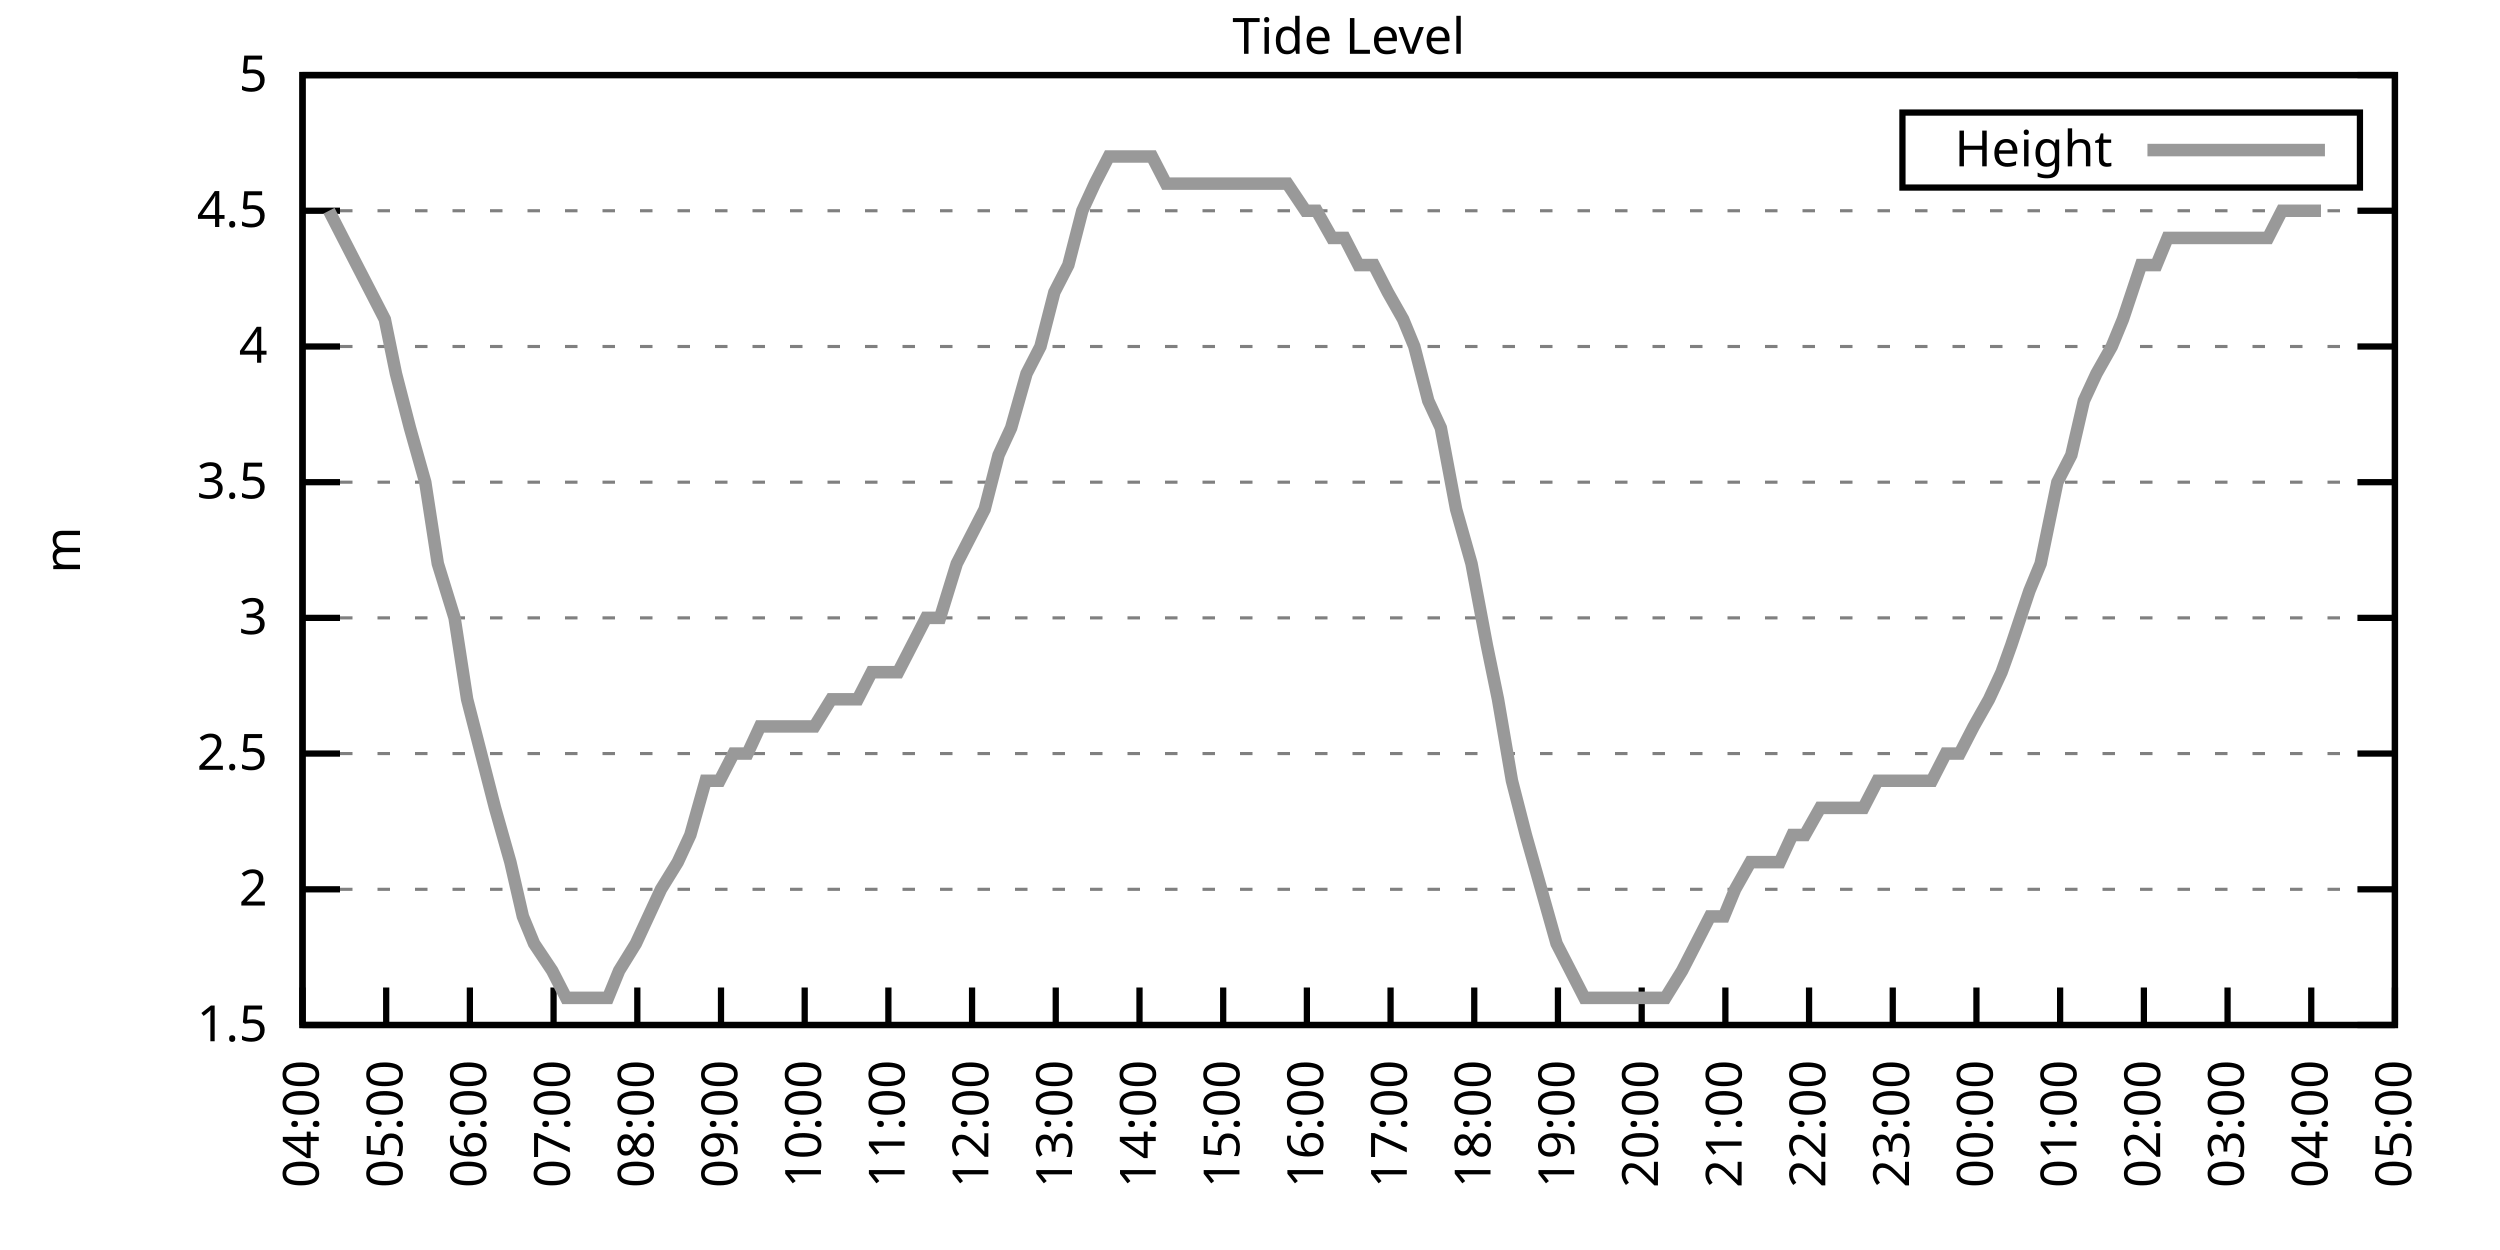
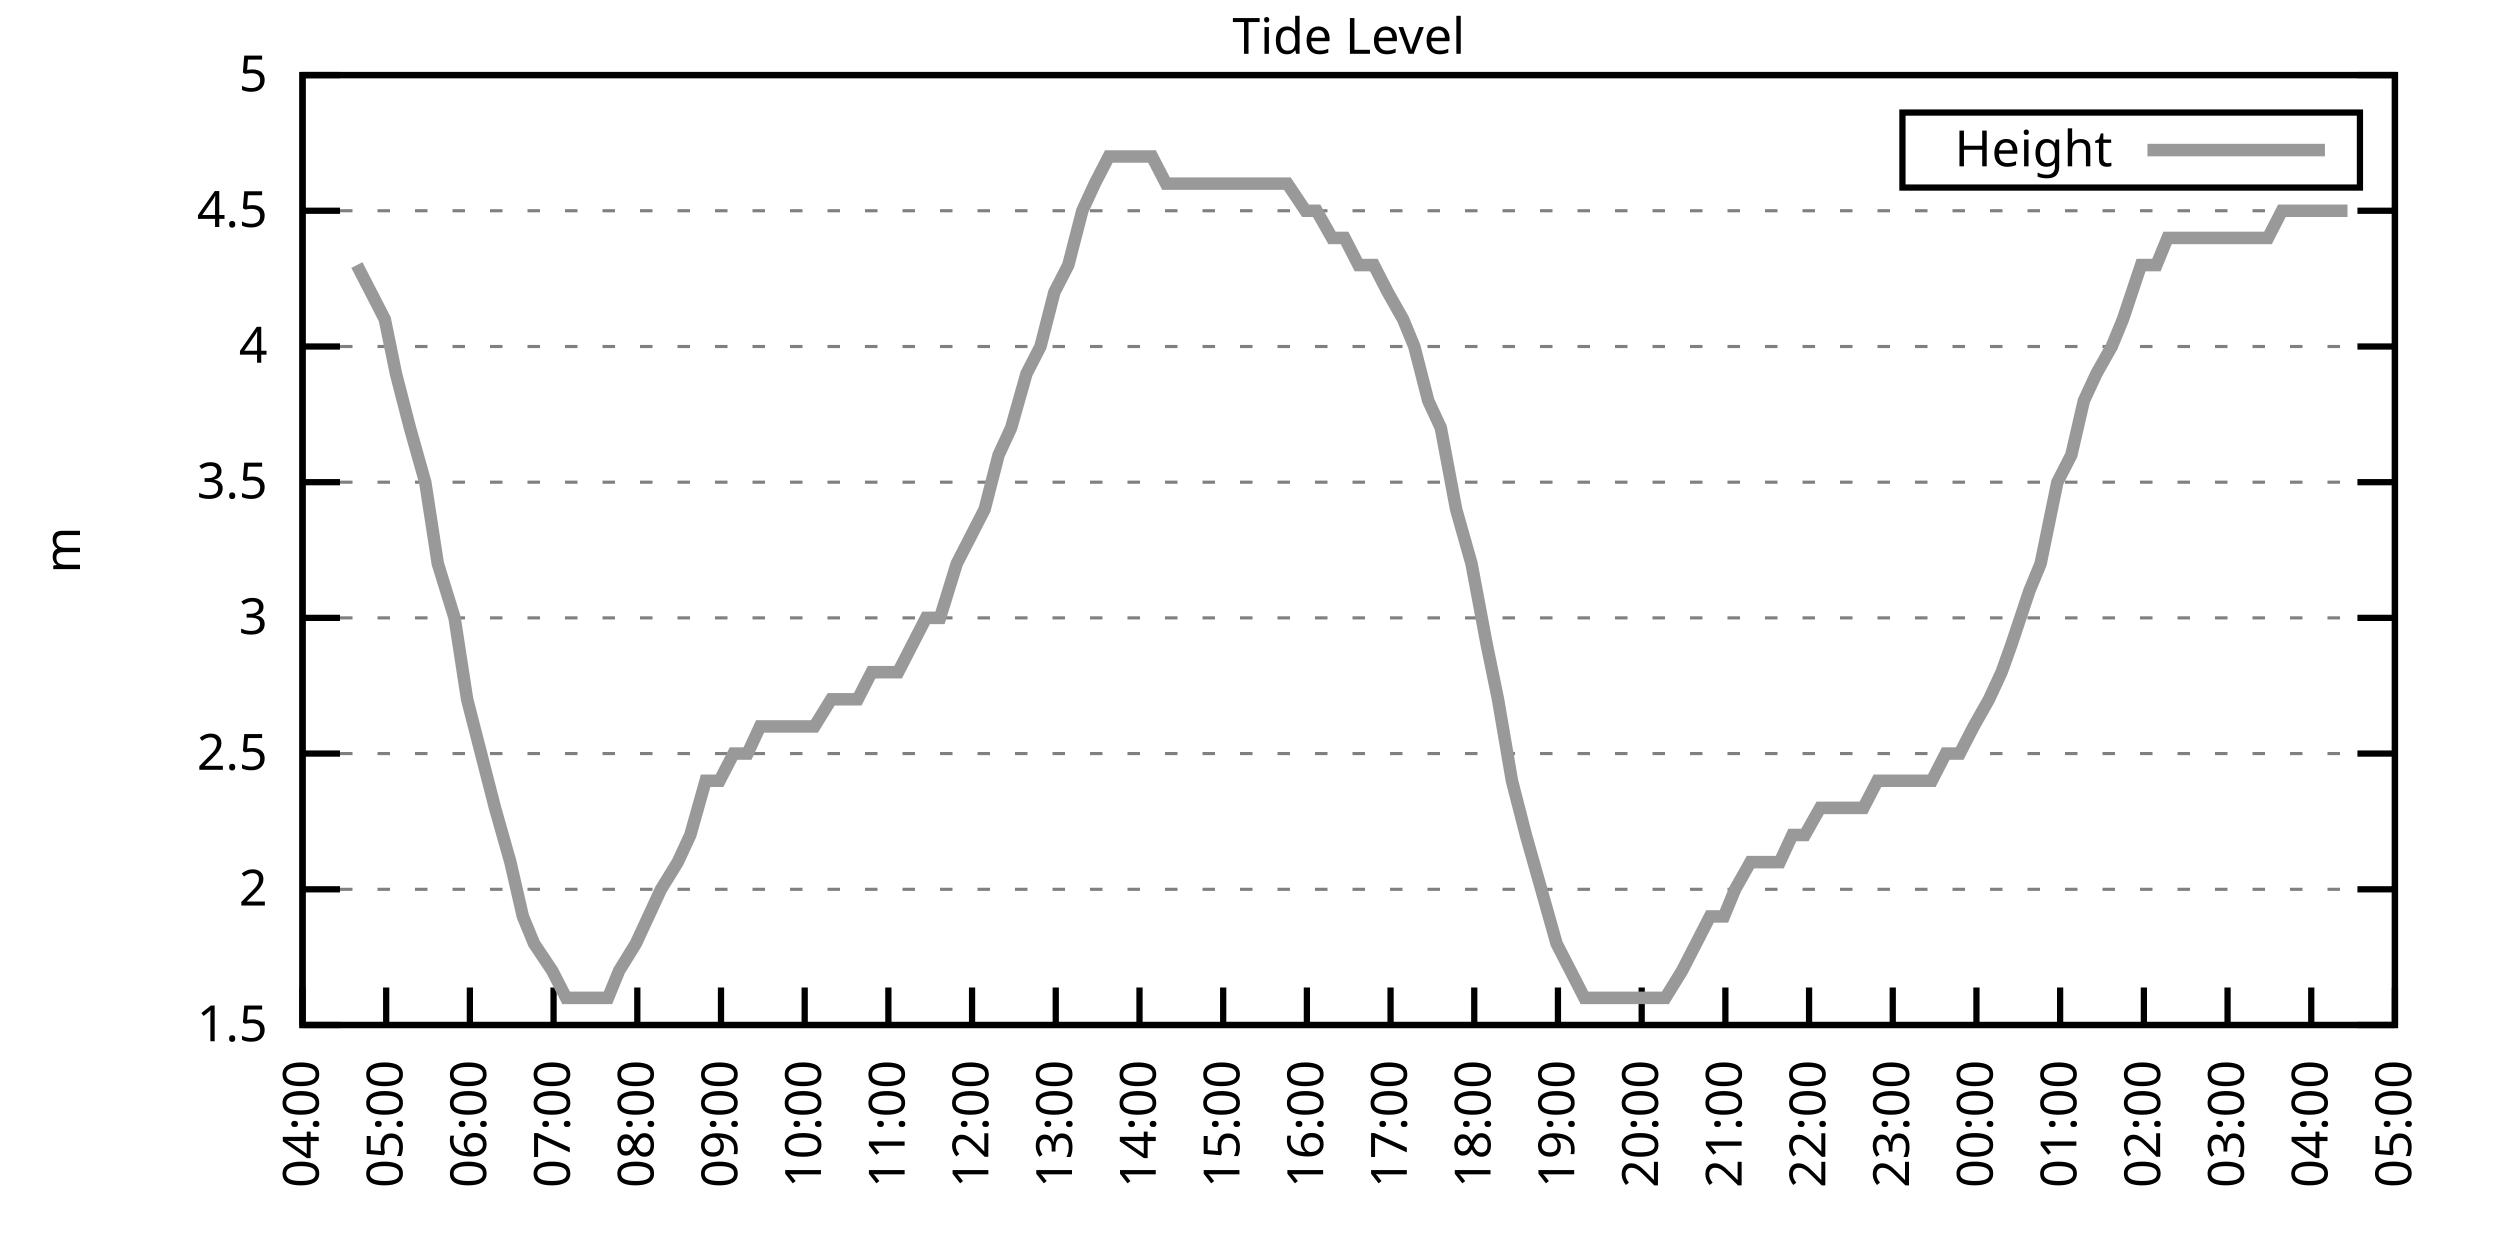
<svg xmlns="http://www.w3.org/2000/svg" xmlns:xlink="http://www.w3.org/1999/xlink" width="400" height="200" viewBox="0 0 400 200">
  <g id="gnuplot_canvas">
    <rect x="0" y="0" width="400" height="200" fill="none" />
    <defs>
      <circle id="gpDot" r="0.5" stroke-width="0.5" stroke="currentColor" />
      <path id="gpPt0" stroke-width="0.333" stroke="currentColor" d="M-1,0 h2 M0,-1 v2" />
      <path id="gpPt1" stroke-width="0.333" stroke="currentColor" d="M-1,-1 L1,1 M1,-1 L-1,1" />
      <path id="gpPt2" stroke-width="0.333" stroke="currentColor" d="M-1,0 L1,0 M0,-1 L0,1 M-1,-1 L1,1 M-1,1 L1,-1" />
      <rect id="gpPt3" stroke-width="0.333" stroke="currentColor" x="-1" y="-1" width="2" height="2" />
      <rect id="gpPt4" stroke-width="0.333" stroke="currentColor" fill="currentColor" x="-1" y="-1" width="2" height="2" />
      <circle id="gpPt5" stroke-width="0.333" stroke="currentColor" cx="0" cy="0" r="1" />
      <use xlink:href="#gpPt5" id="gpPt6" fill="currentColor" stroke="none" />
      <path id="gpPt7" stroke-width="0.333" stroke="currentColor" d="M0,-1.33 L-1.33,0.67 L1.33,0.67 z" />
      <use xlink:href="#gpPt7" id="gpPt8" fill="currentColor" stroke="none" />
      <use xlink:href="#gpPt7" id="gpPt9" stroke="currentColor" transform="rotate(180)" />
      <use xlink:href="#gpPt9" id="gpPt10" fill="currentColor" stroke="none" />
      <use xlink:href="#gpPt3" id="gpPt11" stroke="currentColor" transform="rotate(45)" />
      <use xlink:href="#gpPt11" id="gpPt12" fill="currentColor" stroke="none" />
      <path id="gpPt13" stroke-width="0.333" stroke="currentColor" d="M0,1.330 L1.265,0.411 L0.782,-1.067 L-0.782,-1.076 L-1.265,0.411 z" />
      <use xlink:href="#gpPt13" id="gpPt14" fill="currentColor" stroke="none" />
      <filter id="textbox" filterUnits="objectBoundingBox" x="0" y="0" height="1" width="1">
        <feFlood flood-color="white" flood-opacity="1" result="bgnd" />
        <feComposite in="SourceGraphic" in2="bgnd" operator="atop" />
      </filter>
      <filter id="greybox" filterUnits="objectBoundingBox" x="0" y="0" height="1" width="1">
        <feFlood flood-color="lightgrey" flood-opacity="1" result="grey" />
        <feComposite in="SourceGraphic" in2="grey" operator="atop" />
      </filter>
    </defs>
    <g fill="none" color="white" stroke="currentColor" stroke-width="1.00" stroke-linecap="butt" stroke-linejoin="miter">
</g>
    <g fill="none" color="black" stroke="currentColor" stroke-width="1.00" stroke-linecap="butt" stroke-linejoin="miter">
      <g stroke="none" shape-rendering="crispEdges">
        <polygon fill="rgb(255, 255, 255)" points="48.40,164.00 383.18,164.00 383.18,12.02 48.40,12.02 " />
      </g>
    </g>
    <g fill="none" color="black" stroke="currentColor" stroke-width="1.00" stroke-linecap="butt" stroke-linejoin="miter">
</g>
    <g fill="none" color="black" stroke="black" stroke-width="0.50" stroke-linecap="butt" stroke-linejoin="miter">
</g>
    <g fill="none" color="gray" stroke="currentColor" stroke-width="0.50" stroke-linecap="butt" stroke-linejoin="miter">
      <path stroke="gray" stroke-dasharray="2,4" class="gridline" d="M48.40,164.00 L383.19,164.00  " />
    </g>
    <g fill="none" color="gray" stroke="gray" stroke-width="1.00" stroke-linecap="butt" stroke-linejoin="miter">
</g>
    <g fill="none" color="black" stroke="currentColor" stroke-width="1.00" stroke-linecap="butt" stroke-linejoin="miter">
      <path stroke="black" d="M48.40,164.00 L54.40,164.00 M383.19,164.00 L377.19,164.00  " />
      <g transform="translate(42.80,166.60)" stroke="none" fill="black" font-family="Sans" font-size="8.00" text-anchor="end">
        <text>
          <tspan font-family="Sans"> 1.5</tspan>
        </text>
      </g>
    </g>
    <g fill="none" color="black" stroke="currentColor" stroke-width="1.00" stroke-linecap="butt" stroke-linejoin="miter">
</g>
    <g fill="none" color="black" stroke="black" stroke-width="0.50" stroke-linecap="butt" stroke-linejoin="miter">
</g>
    <g fill="none" color="gray" stroke="currentColor" stroke-width="0.50" stroke-linecap="butt" stroke-linejoin="miter">
      <path stroke="gray" stroke-dasharray="2,4" class="gridline" d="M48.40,142.29 L383.19,142.29  " />
    </g>
    <g fill="none" color="gray" stroke="gray" stroke-width="1.00" stroke-linecap="butt" stroke-linejoin="miter">
</g>
    <g fill="none" color="black" stroke="currentColor" stroke-width="1.00" stroke-linecap="butt" stroke-linejoin="miter">
      <path stroke="black" d="M48.40,142.29 L54.40,142.29 M383.19,142.29 L377.19,142.29  " />
      <g transform="translate(42.80,144.89)" stroke="none" fill="black" font-family="Sans" font-size="8.00" text-anchor="end">
        <text>
          <tspan font-family="Sans"> 2</tspan>
        </text>
      </g>
    </g>
    <g fill="none" color="black" stroke="currentColor" stroke-width="1.00" stroke-linecap="butt" stroke-linejoin="miter">
</g>
    <g fill="none" color="black" stroke="black" stroke-width="0.50" stroke-linecap="butt" stroke-linejoin="miter">
</g>
    <g fill="none" color="gray" stroke="currentColor" stroke-width="0.50" stroke-linecap="butt" stroke-linejoin="miter">
      <path stroke="gray" stroke-dasharray="2,4" class="gridline" d="M48.40,120.57 L383.19,120.57  " />
    </g>
    <g fill="none" color="gray" stroke="gray" stroke-width="1.00" stroke-linecap="butt" stroke-linejoin="miter">
</g>
    <g fill="none" color="black" stroke="currentColor" stroke-width="1.00" stroke-linecap="butt" stroke-linejoin="miter">
      <path stroke="black" d="M48.40,120.57 L54.40,120.57 M383.19,120.57 L377.19,120.57  " />
      <g transform="translate(42.80,123.17)" stroke="none" fill="black" font-family="Sans" font-size="8.00" text-anchor="end">
        <text>
          <tspan font-family="Sans"> 2.5</tspan>
        </text>
      </g>
    </g>
    <g fill="none" color="black" stroke="currentColor" stroke-width="1.00" stroke-linecap="butt" stroke-linejoin="miter">
</g>
    <g fill="none" color="black" stroke="black" stroke-width="0.50" stroke-linecap="butt" stroke-linejoin="miter">
</g>
    <g fill="none" color="gray" stroke="currentColor" stroke-width="0.50" stroke-linecap="butt" stroke-linejoin="miter">
      <path stroke="gray" stroke-dasharray="2,4" class="gridline" d="M48.40,98.86 L383.19,98.86  " />
    </g>
    <g fill="none" color="gray" stroke="gray" stroke-width="1.00" stroke-linecap="butt" stroke-linejoin="miter">
</g>
    <g fill="none" color="black" stroke="currentColor" stroke-width="1.00" stroke-linecap="butt" stroke-linejoin="miter">
      <path stroke="black" d="M48.40,98.86 L54.40,98.86 M383.19,98.86 L377.19,98.86  " />
      <g transform="translate(42.80,101.46)" stroke="none" fill="black" font-family="Sans" font-size="8.00" text-anchor="end">
        <text>
          <tspan font-family="Sans"> 3</tspan>
        </text>
      </g>
    </g>
    <g fill="none" color="black" stroke="currentColor" stroke-width="1.00" stroke-linecap="butt" stroke-linejoin="miter">
</g>
    <g fill="none" color="black" stroke="black" stroke-width="0.50" stroke-linecap="butt" stroke-linejoin="miter">
</g>
    <g fill="none" color="gray" stroke="currentColor" stroke-width="0.50" stroke-linecap="butt" stroke-linejoin="miter">
      <path stroke="gray" stroke-dasharray="2,4" class="gridline" d="M48.40,77.15 L383.19,77.15  " />
    </g>
    <g fill="none" color="gray" stroke="gray" stroke-width="1.00" stroke-linecap="butt" stroke-linejoin="miter">
</g>
    <g fill="none" color="black" stroke="currentColor" stroke-width="1.00" stroke-linecap="butt" stroke-linejoin="miter">
      <path stroke="black" d="M48.40,77.15 L54.40,77.15 M383.19,77.15 L377.19,77.15  " />
      <g transform="translate(42.80,79.75)" stroke="none" fill="black" font-family="Sans" font-size="8.00" text-anchor="end">
        <text>
          <tspan font-family="Sans"> 3.5</tspan>
        </text>
      </g>
    </g>
    <g fill="none" color="black" stroke="currentColor" stroke-width="1.00" stroke-linecap="butt" stroke-linejoin="miter">
</g>
    <g fill="none" color="black" stroke="black" stroke-width="0.50" stroke-linecap="butt" stroke-linejoin="miter">
</g>
    <g fill="none" color="gray" stroke="currentColor" stroke-width="0.50" stroke-linecap="butt" stroke-linejoin="miter">
      <path stroke="gray" stroke-dasharray="2,4" class="gridline" d="M48.40,55.44 L383.19,55.44  " />
    </g>
    <g fill="none" color="gray" stroke="gray" stroke-width="1.00" stroke-linecap="butt" stroke-linejoin="miter">
</g>
    <g fill="none" color="black" stroke="currentColor" stroke-width="1.00" stroke-linecap="butt" stroke-linejoin="miter">
      <path stroke="black" d="M48.40,55.44 L54.40,55.44 M383.19,55.44 L377.19,55.44  " />
      <g transform="translate(42.80,58.04)" stroke="none" fill="black" font-family="Sans" font-size="8.00" text-anchor="end">
        <text>
          <tspan font-family="Sans"> 4</tspan>
        </text>
      </g>
    </g>
    <g fill="none" color="black" stroke="currentColor" stroke-width="1.00" stroke-linecap="butt" stroke-linejoin="miter">
</g>
    <g fill="none" color="black" stroke="black" stroke-width="0.50" stroke-linecap="butt" stroke-linejoin="miter">
</g>
    <g fill="none" color="gray" stroke="currentColor" stroke-width="0.50" stroke-linecap="butt" stroke-linejoin="miter">
      <path stroke="gray" stroke-dasharray="2,4" class="gridline" d="M48.40,33.72 L383.19,33.72  " />
    </g>
    <g fill="none" color="gray" stroke="gray" stroke-width="1.00" stroke-linecap="butt" stroke-linejoin="miter">
</g>
    <g fill="none" color="black" stroke="currentColor" stroke-width="1.00" stroke-linecap="butt" stroke-linejoin="miter">
      <path stroke="black" d="M48.40,33.72 L54.40,33.72 M383.19,33.72 L377.19,33.72  " />
      <g transform="translate(42.80,36.32)" stroke="none" fill="black" font-family="Sans" font-size="8.00" text-anchor="end">
        <text>
          <tspan font-family="Sans"> 4.5</tspan>
        </text>
      </g>
    </g>
    <g fill="none" color="black" stroke="currentColor" stroke-width="1.00" stroke-linecap="butt" stroke-linejoin="miter">
</g>
    <g fill="none" color="black" stroke="black" stroke-width="0.50" stroke-linecap="butt" stroke-linejoin="miter">
</g>
    <g fill="none" color="gray" stroke="currentColor" stroke-width="0.50" stroke-linecap="butt" stroke-linejoin="miter">
      <path stroke="gray" stroke-dasharray="2,4" class="gridline" d="M48.40,12.01 L383.19,12.01  " />
    </g>
    <g fill="none" color="gray" stroke="gray" stroke-width="1.00" stroke-linecap="butt" stroke-linejoin="miter">
</g>
    <g fill="none" color="black" stroke="currentColor" stroke-width="1.00" stroke-linecap="butt" stroke-linejoin="miter">
      <path stroke="black" d="M48.40,12.01 L54.40,12.01 M383.19,12.01 L377.19,12.01  " />
      <g transform="translate(42.80,14.61)" stroke="none" fill="black" font-family="Sans" font-size="8.00" text-anchor="end">
        <text>
          <tspan font-family="Sans"> 5</tspan>
        </text>
      </g>
    </g>
    <g fill="none" color="black" stroke="currentColor" stroke-width="1.00" stroke-linecap="butt" stroke-linejoin="miter">
      <path stroke="black" d="M48.40,164.00 L48.40,158.00  " />
      <g transform="translate(51.00,169.60) rotate(270.00)" stroke="none" fill="black" font-family="Sans" font-size="8.00" text-anchor="end">
        <text>
          <tspan font-family="Sans">04:00</tspan>
        </text>
      </g>
    </g>
    <g fill="none" color="black" stroke="currentColor" stroke-width="1.00" stroke-linecap="butt" stroke-linejoin="miter">
      <path stroke="black" d="M61.79,164.00 L61.79,158.00  " />
      <g transform="translate(64.39,169.60) rotate(270.00)" stroke="none" fill="black" font-family="Sans" font-size="8.00" text-anchor="end">
        <text>
          <tspan font-family="Sans">05:00</tspan>
        </text>
      </g>
    </g>
    <g fill="none" color="black" stroke="currentColor" stroke-width="1.00" stroke-linecap="butt" stroke-linejoin="miter">
      <path stroke="black" d="M75.18,164.00 L75.18,158.00  " />
      <g transform="translate(77.78,169.60) rotate(270.00)" stroke="none" fill="black" font-family="Sans" font-size="8.00" text-anchor="end">
        <text>
          <tspan font-family="Sans">06:00</tspan>
        </text>
      </g>
    </g>
    <g fill="none" color="black" stroke="currentColor" stroke-width="1.00" stroke-linecap="butt" stroke-linejoin="miter">
      <path stroke="black" d="M88.57,164.00 L88.57,158.00  " />
      <g transform="translate(91.17,169.60) rotate(270.00)" stroke="none" fill="black" font-family="Sans" font-size="8.00" text-anchor="end">
        <text>
          <tspan font-family="Sans">07:00</tspan>
        </text>
      </g>
    </g>
    <g fill="none" color="black" stroke="currentColor" stroke-width="1.00" stroke-linecap="butt" stroke-linejoin="miter">
      <path stroke="black" d="M101.97,164.00 L101.97,158.00  " />
      <g transform="translate(104.57,169.60) rotate(270.00)" stroke="none" fill="black" font-family="Sans" font-size="8.00" text-anchor="end">
        <text>
          <tspan font-family="Sans">08:00</tspan>
        </text>
      </g>
    </g>
    <g fill="none" color="black" stroke="currentColor" stroke-width="1.00" stroke-linecap="butt" stroke-linejoin="miter">
      <path stroke="black" d="M115.36,164.00 L115.36,158.00  " />
      <g transform="translate(117.96,169.60) rotate(270.00)" stroke="none" fill="black" font-family="Sans" font-size="8.00" text-anchor="end">
        <text>
          <tspan font-family="Sans">09:00</tspan>
        </text>
      </g>
    </g>
    <g fill="none" color="black" stroke="currentColor" stroke-width="1.00" stroke-linecap="butt" stroke-linejoin="miter">
      <path stroke="black" d="M128.75,164.00 L128.75,158.00  " />
      <g transform="translate(131.35,169.60) rotate(270.00)" stroke="none" fill="black" font-family="Sans" font-size="8.00" text-anchor="end">
        <text>
          <tspan font-family="Sans">10:00</tspan>
        </text>
      </g>
    </g>
    <g fill="none" color="black" stroke="currentColor" stroke-width="1.00" stroke-linecap="butt" stroke-linejoin="miter">
      <path stroke="black" d="M142.14,164.00 L142.14,158.00  " />
      <g transform="translate(144.74,169.60) rotate(270.00)" stroke="none" fill="black" font-family="Sans" font-size="8.00" text-anchor="end">
        <text>
          <tspan font-family="Sans">11:00</tspan>
        </text>
      </g>
    </g>
    <g fill="none" color="black" stroke="currentColor" stroke-width="1.00" stroke-linecap="butt" stroke-linejoin="miter">
      <path stroke="black" d="M155.53,164.00 L155.53,158.00  " />
      <g transform="translate(158.13,169.60) rotate(270.00)" stroke="none" fill="black" font-family="Sans" font-size="8.00" text-anchor="end">
        <text>
          <tspan font-family="Sans">12:00</tspan>
        </text>
      </g>
    </g>
    <g fill="none" color="black" stroke="currentColor" stroke-width="1.00" stroke-linecap="butt" stroke-linejoin="miter">
      <path stroke="black" d="M168.92,164.00 L168.92,158.00  " />
      <g transform="translate(171.52,169.60) rotate(270.00)" stroke="none" fill="black" font-family="Sans" font-size="8.00" text-anchor="end">
        <text>
          <tspan font-family="Sans">13:00</tspan>
        </text>
      </g>
    </g>
    <g fill="none" color="black" stroke="currentColor" stroke-width="1.00" stroke-linecap="butt" stroke-linejoin="miter">
      <path stroke="black" d="M182.32,164.00 L182.32,158.00  " />
      <g transform="translate(184.92,169.60) rotate(270.00)" stroke="none" fill="black" font-family="Sans" font-size="8.00" text-anchor="end">
        <text>
          <tspan font-family="Sans">14:00</tspan>
        </text>
      </g>
    </g>
    <g fill="none" color="black" stroke="currentColor" stroke-width="1.00" stroke-linecap="butt" stroke-linejoin="miter">
      <path stroke="black" d="M195.71,164.00 L195.71,158.00  " />
      <g transform="translate(198.31,169.60) rotate(270.00)" stroke="none" fill="black" font-family="Sans" font-size="8.00" text-anchor="end">
        <text>
          <tspan font-family="Sans">15:00</tspan>
        </text>
      </g>
    </g>
    <g fill="none" color="black" stroke="currentColor" stroke-width="1.00" stroke-linecap="butt" stroke-linejoin="miter">
      <path stroke="black" d="M209.10,164.00 L209.10,158.00  " />
      <g transform="translate(211.70,169.60) rotate(270.00)" stroke="none" fill="black" font-family="Sans" font-size="8.00" text-anchor="end">
        <text>
          <tspan font-family="Sans">16:00</tspan>
        </text>
      </g>
    </g>
    <g fill="none" color="black" stroke="currentColor" stroke-width="1.00" stroke-linecap="butt" stroke-linejoin="miter">
      <path stroke="black" d="M222.49,164.00 L222.49,158.00  " />
      <g transform="translate(225.09,169.60) rotate(270.00)" stroke="none" fill="black" font-family="Sans" font-size="8.00" text-anchor="end">
        <text>
          <tspan font-family="Sans">17:00</tspan>
        </text>
      </g>
    </g>
    <g fill="none" color="black" stroke="currentColor" stroke-width="1.00" stroke-linecap="butt" stroke-linejoin="miter">
      <path stroke="black" d="M235.88,164.00 L235.88,158.00  " />
      <g transform="translate(238.48,169.60) rotate(270.00)" stroke="none" fill="black" font-family="Sans" font-size="8.00" text-anchor="end">
        <text>
          <tspan font-family="Sans">18:00</tspan>
        </text>
      </g>
    </g>
    <g fill="none" color="black" stroke="currentColor" stroke-width="1.00" stroke-linecap="butt" stroke-linejoin="miter">
      <path stroke="black" d="M249.27,164.00 L249.27,158.00  " />
      <g transform="translate(251.87,169.60) rotate(270.00)" stroke="none" fill="black" font-family="Sans" font-size="8.00" text-anchor="end">
        <text>
          <tspan font-family="Sans">19:00</tspan>
        </text>
      </g>
    </g>
    <g fill="none" color="black" stroke="currentColor" stroke-width="1.00" stroke-linecap="butt" stroke-linejoin="miter">
      <path stroke="black" d="M262.67,164.00 L262.67,158.00  " />
      <g transform="translate(265.27,169.60) rotate(270.00)" stroke="none" fill="black" font-family="Sans" font-size="8.00" text-anchor="end">
        <text>
          <tspan font-family="Sans">20:00</tspan>
        </text>
      </g>
    </g>
    <g fill="none" color="black" stroke="currentColor" stroke-width="1.00" stroke-linecap="butt" stroke-linejoin="miter">
      <path stroke="black" d="M276.06,164.00 L276.06,158.00  " />
      <g transform="translate(278.66,169.60) rotate(270.00)" stroke="none" fill="black" font-family="Sans" font-size="8.00" text-anchor="end">
        <text>
          <tspan font-family="Sans">21:00</tspan>
        </text>
      </g>
    </g>
    <g fill="none" color="black" stroke="currentColor" stroke-width="1.00" stroke-linecap="butt" stroke-linejoin="miter">
      <path stroke="black" d="M289.45,164.00 L289.45,158.00  " />
      <g transform="translate(292.05,169.60) rotate(270.00)" stroke="none" fill="black" font-family="Sans" font-size="8.00" text-anchor="end">
        <text>
          <tspan font-family="Sans">22:00</tspan>
        </text>
      </g>
    </g>
    <g fill="none" color="black" stroke="currentColor" stroke-width="1.00" stroke-linecap="butt" stroke-linejoin="miter">
      <path stroke="black" d="M302.84,164.00 L302.84,158.00  " />
      <g transform="translate(305.44,169.60) rotate(270.00)" stroke="none" fill="black" font-family="Sans" font-size="8.00" text-anchor="end">
        <text>
          <tspan font-family="Sans">23:00</tspan>
        </text>
      </g>
    </g>
    <g fill="none" color="black" stroke="currentColor" stroke-width="1.00" stroke-linecap="butt" stroke-linejoin="miter">
      <path stroke="black" d="M316.23,164.00 L316.23,158.00  " />
      <g transform="translate(318.83,169.60) rotate(270.00)" stroke="none" fill="black" font-family="Sans" font-size="8.00" text-anchor="end">
        <text>
          <tspan font-family="Sans">00:00</tspan>
        </text>
      </g>
    </g>
    <g fill="none" color="black" stroke="currentColor" stroke-width="1.00" stroke-linecap="butt" stroke-linejoin="miter">
      <path stroke="black" d="M329.62,164.00 L329.62,158.00  " />
      <g transform="translate(332.22,169.60) rotate(270.00)" stroke="none" fill="black" font-family="Sans" font-size="8.00" text-anchor="end">
        <text>
          <tspan font-family="Sans">01:00</tspan>
        </text>
      </g>
    </g>
    <g fill="none" color="black" stroke="currentColor" stroke-width="1.00" stroke-linecap="butt" stroke-linejoin="miter">
      <path stroke="black" d="M343.02,164.00 L343.02,158.00  " />
      <g transform="translate(345.62,169.60) rotate(270.00)" stroke="none" fill="black" font-family="Sans" font-size="8.00" text-anchor="end">
        <text>
          <tspan font-family="Sans">02:00</tspan>
        </text>
      </g>
    </g>
    <g fill="none" color="black" stroke="currentColor" stroke-width="1.00" stroke-linecap="butt" stroke-linejoin="miter">
      <path stroke="black" d="M356.41,164.00 L356.41,158.00  " />
      <g transform="translate(359.01,169.60) rotate(270.00)" stroke="none" fill="black" font-family="Sans" font-size="8.00" text-anchor="end">
        <text>
          <tspan font-family="Sans">03:00</tspan>
        </text>
      </g>
    </g>
    <g fill="none" color="black" stroke="currentColor" stroke-width="1.00" stroke-linecap="butt" stroke-linejoin="miter">
      <path stroke="black" d="M369.80,164.00 L369.80,158.00  " />
      <g transform="translate(372.40,169.60) rotate(270.00)" stroke="none" fill="black" font-family="Sans" font-size="8.00" text-anchor="end">
        <text>
          <tspan font-family="Sans">04:00</tspan>
        </text>
      </g>
    </g>
    <g fill="none" color="black" stroke="currentColor" stroke-width="1.00" stroke-linecap="butt" stroke-linejoin="miter">
      <path stroke="black" d="M383.19,164.00 L383.19,158.00  " />
      <g transform="translate(385.79,169.60) rotate(270.00)" stroke="none" fill="black" font-family="Sans" font-size="8.00" text-anchor="end">
        <text>
          <tspan font-family="Sans">05:00</tspan>
        </text>
      </g>
    </g>
    <g fill="none" color="black" stroke="currentColor" stroke-width="1.00" stroke-linecap="butt" stroke-linejoin="miter">
</g>
    <g fill="none" color="black" stroke="currentColor" stroke-width="1.00" stroke-linecap="butt" stroke-linejoin="miter">
      <path stroke="black" d="M48.40,12.01 L48.40,164.00 L383.19,164.00 L383.19,12.01 L48.40,12.01 Z  " />
    </g>
    <g fill="none" color="black" stroke="currentColor" stroke-width="1.00" stroke-linecap="butt" stroke-linejoin="miter">
</g>
    <g fill="none" color="black" stroke="currentColor" stroke-width="1.00" stroke-linecap="butt" stroke-linejoin="miter">
      <path stroke="black" d="M304.39,30.01 L304.39,18.01 L377.59,18.01 L377.59,30.01 L304.39,30.01 Z  " />
    </g>
    <g id="Tide_level_plot_1">
      <g fill="none" color="white" stroke="black" stroke-width="2.00" stroke-linecap="butt" stroke-linejoin="miter">
</g>
      <g fill="none" color="black" stroke="currentColor" stroke-width="2.00" stroke-linecap="butt" stroke-linejoin="miter">
        <g transform="translate(337.99,26.61)" stroke="none" fill="black" font-family="Sans" font-size="8.00" text-anchor="end">
          <text>
            <tspan font-family="Sans">Height</tspan>
          </text>
        </g>
      </g>
      <g fill="none" color="black" stroke="currentColor" stroke-width="2.00" stroke-linecap="butt" stroke-linejoin="miter">
-         <path stroke="rgb(153, 153, 153)" d="M343.59,24.01 L371.99,24.01 M52.64,33.72 L54.87,38.07 L57.10,42.41 L59.34,46.75 L61.57,51.09 L63.35,59.78   L65.59,68.46 L68.04,77.15 L70.05,90.18 L72.73,98.86 L74.74,111.89 L76.97,120.57 L79.20,129.26 L81.66,137.94   L83.66,146.63 L85.45,150.97 L88.35,155.31 L90.58,159.66 L92.37,159.66 L94.82,159.66 L97.28,159.66 L99.06,155.31   L101.74,150.97 L103.75,146.63 L105.76,142.29 L108.44,137.94 L110.45,133.60 L112.90,124.92 L115.13,124.92 L117.37,120.57   L119.60,120.57 L121.61,116.23 L123.84,116.23 L126.29,116.23 L128.53,116.23 L130.31,116.23 L132.99,111.89 L135.00,111.89   L137.23,111.89 L139.46,107.55 L141.03,107.55 L143.70,107.55 L145.94,103.20 L148.17,98.86 L150.40,98.86 L153.08,90.18   L157.54,81.49 L159.77,72.81 L161.78,68.46 L164.24,59.78 L166.47,55.44 L168.70,46.75 L170.93,42.41 L173.17,33.72   L175.17,29.38 L177.41,25.04 L179.41,25.04 L182.09,25.04 L184.32,25.04 L186.56,29.38 L188.57,29.38 L190.57,29.38   L192.81,29.38 L195.48,29.38 L197.72,29.38 L199.95,29.38 L201.96,29.38 L204.41,29.38 L205.97,29.38 L208.88,33.72   L210.66,33.72 L213.12,38.07 L215.13,38.07 L217.36,42.41 L219.81,42.41 L222.04,46.75 L224.50,51.09 L226.29,55.44   L228.52,64.12 L230.53,68.46 L232.98,81.49 L235.44,90.18 L237.89,103.20 L239.68,111.89 L241.91,124.92 L244.14,133.60   L246.60,142.29 L249.05,150.97 L251.28,155.31 L253.51,159.66 L255.52,159.66 L257.76,159.66 L259.99,159.66 L262.22,159.66   L264.23,159.66 L266.46,159.66 L269.14,155.31 L271.37,150.97 L273.60,146.63 L275.83,146.63 L277.62,142.29 L280.07,137.94   L282.31,137.94 L284.76,137.94 L286.77,133.60 L288.78,133.60 L291.23,129.26 L293.69,129.26 L295.92,129.26 L298.15,129.26   L300.39,124.92 L302.39,124.92 L304.85,124.92 L306.63,124.92 L309.09,124.92 L311.32,120.57 L313.55,120.57 L315.79,116.23   L318.24,111.89 L320.25,107.55 L321.81,103.20 L324.71,94.52 L326.50,90.18 L329.18,77.15 L331.41,72.81 L333.42,64.12   L335.43,59.78 L337.88,55.44 L339.67,51.09 L342.57,42.41 L345.02,42.41 L346.81,38.07 L348.60,38.07 L351.27,38.07   L353.95,38.07 L355.51,38.07 L357.97,38.07 L360.65,38.07 L362.88,38.07 L365.11,33.72 L367.34,33.72 L369.35,33.72   L371.36,33.72  " />
+         <path stroke="rgb(153, 153, 153)" d="M343.59,24.01 L371.99,24.01 M57.10,42.41 L59.34,46.75 L61.57,51.09 L63.35,59.78 L65.59,68.46 L68.04,77.15   L70.05,90.18 L72.73,98.86 L74.74,111.89 L76.97,120.57 L79.20,129.26 L81.66,137.94 L83.66,146.63 L85.45,150.97   L88.35,155.31 L90.58,159.66 L92.37,159.66 L94.82,159.66 L97.28,159.66 L99.06,155.31 L101.74,150.97 L103.75,146.63   L105.76,142.29 L108.44,137.94 L110.45,133.60 L112.90,124.92 L115.13,124.92 L117.37,120.57 L119.60,120.57 L121.61,116.23   L123.84,116.23 L126.29,116.23 L128.53,116.23 L130.31,116.23 L132.99,111.89 L135.00,111.89 L137.23,111.89 L139.46,107.55   L141.03,107.55 L143.70,107.55 L145.94,103.20 L148.17,98.86 L150.40,98.86 L153.08,90.18 L157.54,81.49 L159.77,72.81   L161.78,68.46 L164.24,59.78 L166.47,55.44 L168.70,46.75 L170.93,42.41 L173.17,33.72 L175.17,29.38 L177.41,25.04   L179.41,25.04 L182.09,25.04 L184.32,25.04 L186.56,29.38 L188.57,29.38 L190.57,29.38 L192.81,29.38 L195.48,29.38   L197.72,29.38 L199.95,29.38 L201.96,29.38 L204.41,29.38 L205.97,29.38 L208.88,33.72 L210.66,33.72 L213.12,38.07   L215.13,38.07 L217.36,42.41 L219.81,42.41 L222.04,46.75 L224.50,51.09 L226.29,55.44 L228.52,64.12 L230.53,68.46   L232.98,81.49 L235.44,90.18 L237.89,103.20 L239.68,111.89 L241.91,124.92 L244.14,133.60 L246.60,142.29 L249.05,150.97   L251.28,155.31 L253.51,159.66 L255.52,159.66 L257.76,159.66 L259.99,159.66 L262.22,159.66 L264.23,159.66 L266.46,159.66   L269.14,155.31 L271.37,150.97 L273.60,146.63 L275.83,146.63 L277.62,142.29 L280.07,137.94 L282.31,137.94 L284.76,137.94   L286.77,133.60 L288.78,133.60 L291.23,129.26 L293.69,129.26 L295.92,129.26 L298.15,129.26 L300.39,124.92 L302.39,124.92   L304.85,124.92 L306.63,124.92 L309.09,124.92 L311.32,120.57 L313.55,120.57 L315.79,116.23 L318.24,111.89 L320.25,107.55   L321.81,103.20 L324.71,94.52 L326.50,90.18 L329.18,77.15 L331.41,72.81 L333.42,64.12 L335.43,59.78 L337.88,55.44   L339.67,51.09 L342.57,42.41 L345.02,42.41 L346.81,38.07 L348.60,38.07 L351.27,38.07 L353.95,38.07 L355.51,38.07   L357.97,38.07 L360.65,38.07 L362.88,38.07 L365.11,33.72 L367.34,33.72 L369.35,33.72 L371.36,33.72 L374.04,33.72   L375.60,33.72  " />
      </g>
    </g>
    <g fill="none" color="black" stroke="currentColor" stroke-width="2.00" stroke-linecap="butt" stroke-linejoin="miter">
</g>
    <g fill="none" color="black" stroke="black" stroke-width="1.00" stroke-linecap="butt" stroke-linejoin="miter">
</g>
    <g fill="none" color="black" stroke="currentColor" stroke-width="1.00" stroke-linecap="butt" stroke-linejoin="miter">
      <path stroke="black" d="M48.40,12.01 L48.40,164.00 L383.19,164.00 L383.19,12.01 L48.40,12.01 Z  " />
      <g transform="translate(12.80,88.01) rotate(270.00)" stroke="none" fill="black" font-family="Sans" font-size="8.00" text-anchor="middle">
        <text>
          <tspan font-family="Sans">m</tspan>
        </text>
      </g>
    </g>
    <g fill="none" color="black" stroke="currentColor" stroke-width="1.00" stroke-linecap="butt" stroke-linejoin="miter">
</g>
    <g fill="none" color="black" stroke="currentColor" stroke-width="1.00" stroke-linecap="butt" stroke-linejoin="miter">
      <g transform="translate(215.79,8.61)" stroke="none" fill="black" font-family="Sans" font-size="8.00" text-anchor="middle">
        <text>
          <tspan font-family="Sans">Tide Level</tspan>
        </text>
      </g>
    </g>
    <g fill="none" color="black" stroke="currentColor" stroke-width="1.00" stroke-linecap="butt" stroke-linejoin="miter">
</g>
  </g>
</svg>
